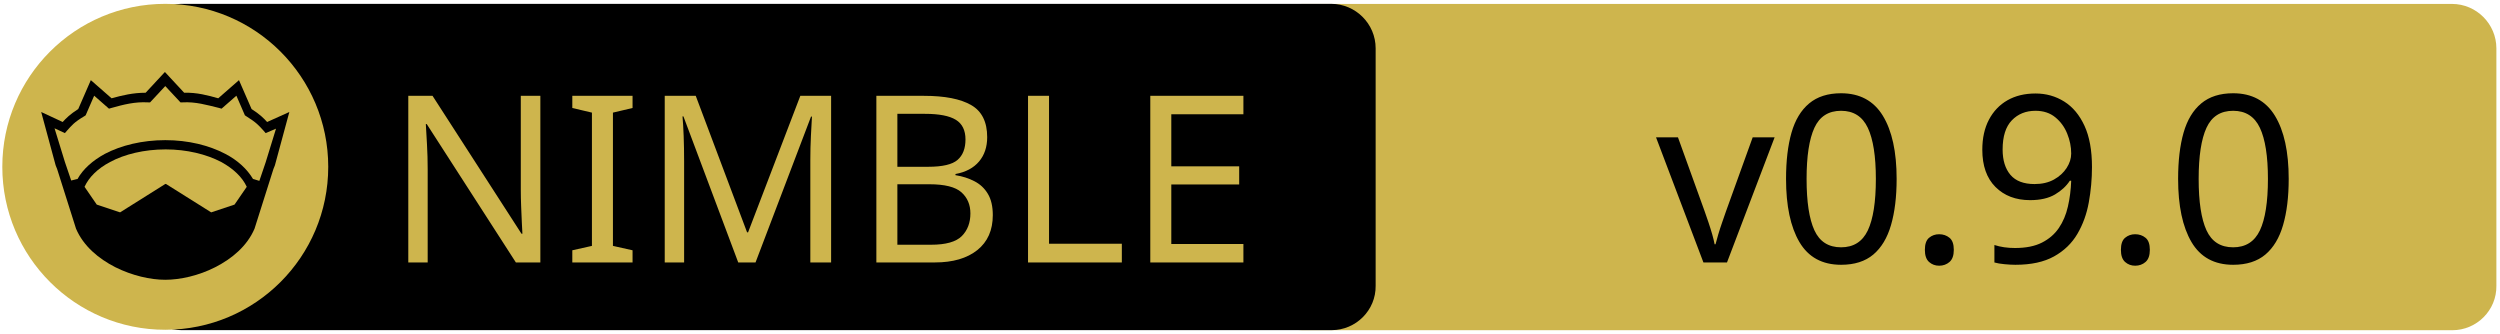
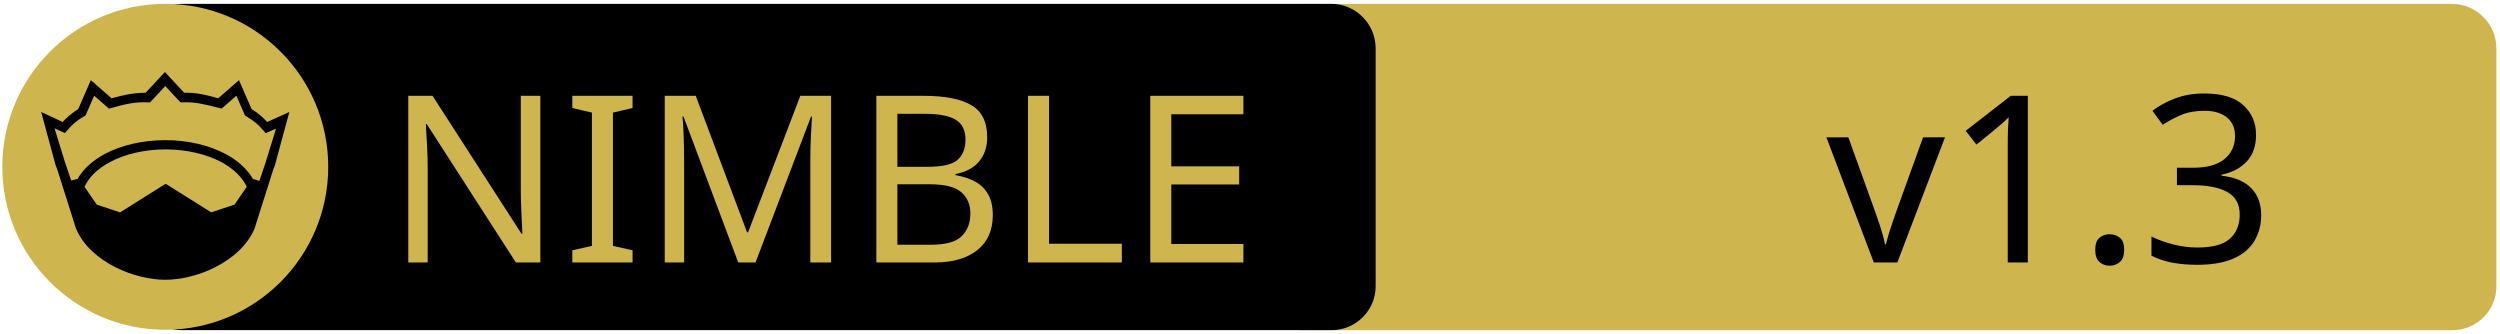
<svg xmlns="http://www.w3.org/2000/svg" xmlns:xlink="http://www.w3.org/1999/xlink" width="675" height="90" xml:space="preserve" version="1.1">
-   <a xlink:href="https://github.com/status-im/nim-stint">
+   <a xlink:href="https://github.com/Balans097/libGTK4">
    <g>
      <path fill="#CEB54D" id="svg_15" d="m662.123,89.159l-310.5,0c-6.6,0 -12,-5.4 -12,-12l0,-64.1c0,-6.6 5.4,-12 12,-12l310.4,0c6.6,0 12,5.4 12,12l0,64.1c0.1,6.6 -5.3,12 -11.9,12z" />
      <path id="svg_1" d="m359.524,89.139l-310.5,0c-6.6,0 -12,-5.4 -12,-12l0,-64.1c0,-6.6 5.4,-12 12,-12l310.4,0c6.6,0 12,5.4 12,12l0,64.1c0.1,6.6 -5.3,12 -11.9,12z" />
      <rect id="svg_2" fill="none" height="45.9" width="315.3" class="st0" y="24.539" x="60.224" />
      <circle id="svg_4" fill="#CEB54D" r="44" cy="45.039" cx="44.624" class="st1" />
      <g id="XMLID_4_">
        <path id="svg_5" d="m78.124,30.239l-3.9,14.4l-0.4,1l-5.1,16.1c0,0 0,0 0,0c-2,4.7 -6.1,8.1 -10.6,10.4c-4.5,2.3 -9.5,3.4 -13.5,3.4c-4,0 -8.9,-1.1 -13.5,-3.4c-4.5,-2.3 -8.6,-5.7 -10.6,-10.4c0,0 0,0 0,0l-5.1,-16.1l-0.4,-1l-3.9,-14.4l5.8,2.7c0.9,-1 2,-2.1 4.2,-3.5l3.4,-7.8l5.6,4.9c2.9,-0.8 5.8,-1.5 9.2,-1.5l5.2,-5.6l5.2,5.6c3.4,-0.1 6.4,0.7 9.2,1.5l5.6,-4.9l3.4,7.8c2.2,1.4 3.3,2.5 4.2,3.5l6,-2.7z" />
        <g id="XMLID_6_">
          <g id="svg_6">
            <path id="svg_7" fill="#CEB54D" d="m66.624,50.439l-3.3,4.8l-6.3,2.1l-12.1,-7.6c-0.1,-0.1 -0.3,-0.1 -0.4,0l-12.1,7.6l-6.3,-2.1l-3.3,-4.8c1.2,-2.6 3.5,-4.9 6.9,-6.7c3.9,-2.1 9.2,-3.4 15,-3.4c5.7,0 11,1.3 15,3.4c3.3,1.8 5.7,4.1 6.9,6.7z" class="st1" />
          </g>
          <g id="svg_8" />
        </g>
        <g id="XMLID_5_">
          <g id="svg_9">
            <path id="svg_10" fill="#CEB54D" d="m74.524,34.739l-2.8,9.1l-1.7,5l-1.6,-0.5c0,0 -0.1,0 -0.1,0c-1.6,-2.7 -4.2,-5.1 -7.5,-6.8c-4.4,-2.3 -10,-3.7 -16.2,-3.7c-6.2,0 -11.9,1.4 -16.3,3.7c-3.3,1.8 -5.9,4.1 -7.4,6.8c0,0 -0.1,0 -0.1,0l-1.6,0.4l-1.7,-5l-2.8,-9.1l2.8,1.3l0.6,-0.7c1.2,-1.3 1.8,-2.2 4.7,-3.9l0.3,-0.2l2.3,-5.3l4,3.5l0.7,-0.2c3.2,-0.9 6.3,-1.7 9.8,-1.5l0.6,0l4.1,-4.4l4.1,4.4l0.6,0c3.5,-0.2 6.5,0.7 9.8,1.5l0.7,0.2l4,-3.5l2.3,5.3l0.3,0.2c2.9,1.8 3.5,2.6 4.7,3.9l0.6,0.7l2.8,-1.2z" class="st1" />
          </g>
          <g id="svg_11" />
        </g>
      </g>
      <text x="-442" y="-350.021" id="svg_16" font-size="63px" font-family="'PT Sans Caption', 'Tahoma', 'Helvetica Neue Medium', 'PT Sans', sans-serif" fill="#CEB54D" class="st1 st2 st3" transform="matrix(1 0 0 1 546.13 420.879)">NIMBLE</text>
-       <text x="-99.0" y="-350.012" id="svg_17" font-size="63.012px" font-family="'PT Sans Caption', 'Tahoma', 'Helvetica Neue Medium', 'PT Sans', sans-serif" fill="#000000" class="st1 st2 st3" transform="matrix(1 0 0 1 546.13 420.879)">v0.9.0</text>
+       <text x="-53.0" y="-350.012" id="svg_17" font-size="63.012px" font-family="'PT Sans Caption', 'Tahoma', 'Helvetica Neue Medium', 'PT Sans', sans-serif" fill="#000000" class="st1 st2 st3" transform="matrix(1 0 0 1 546.13 420.879)">v1.3</text>
    </g>
  </a>
</svg>
